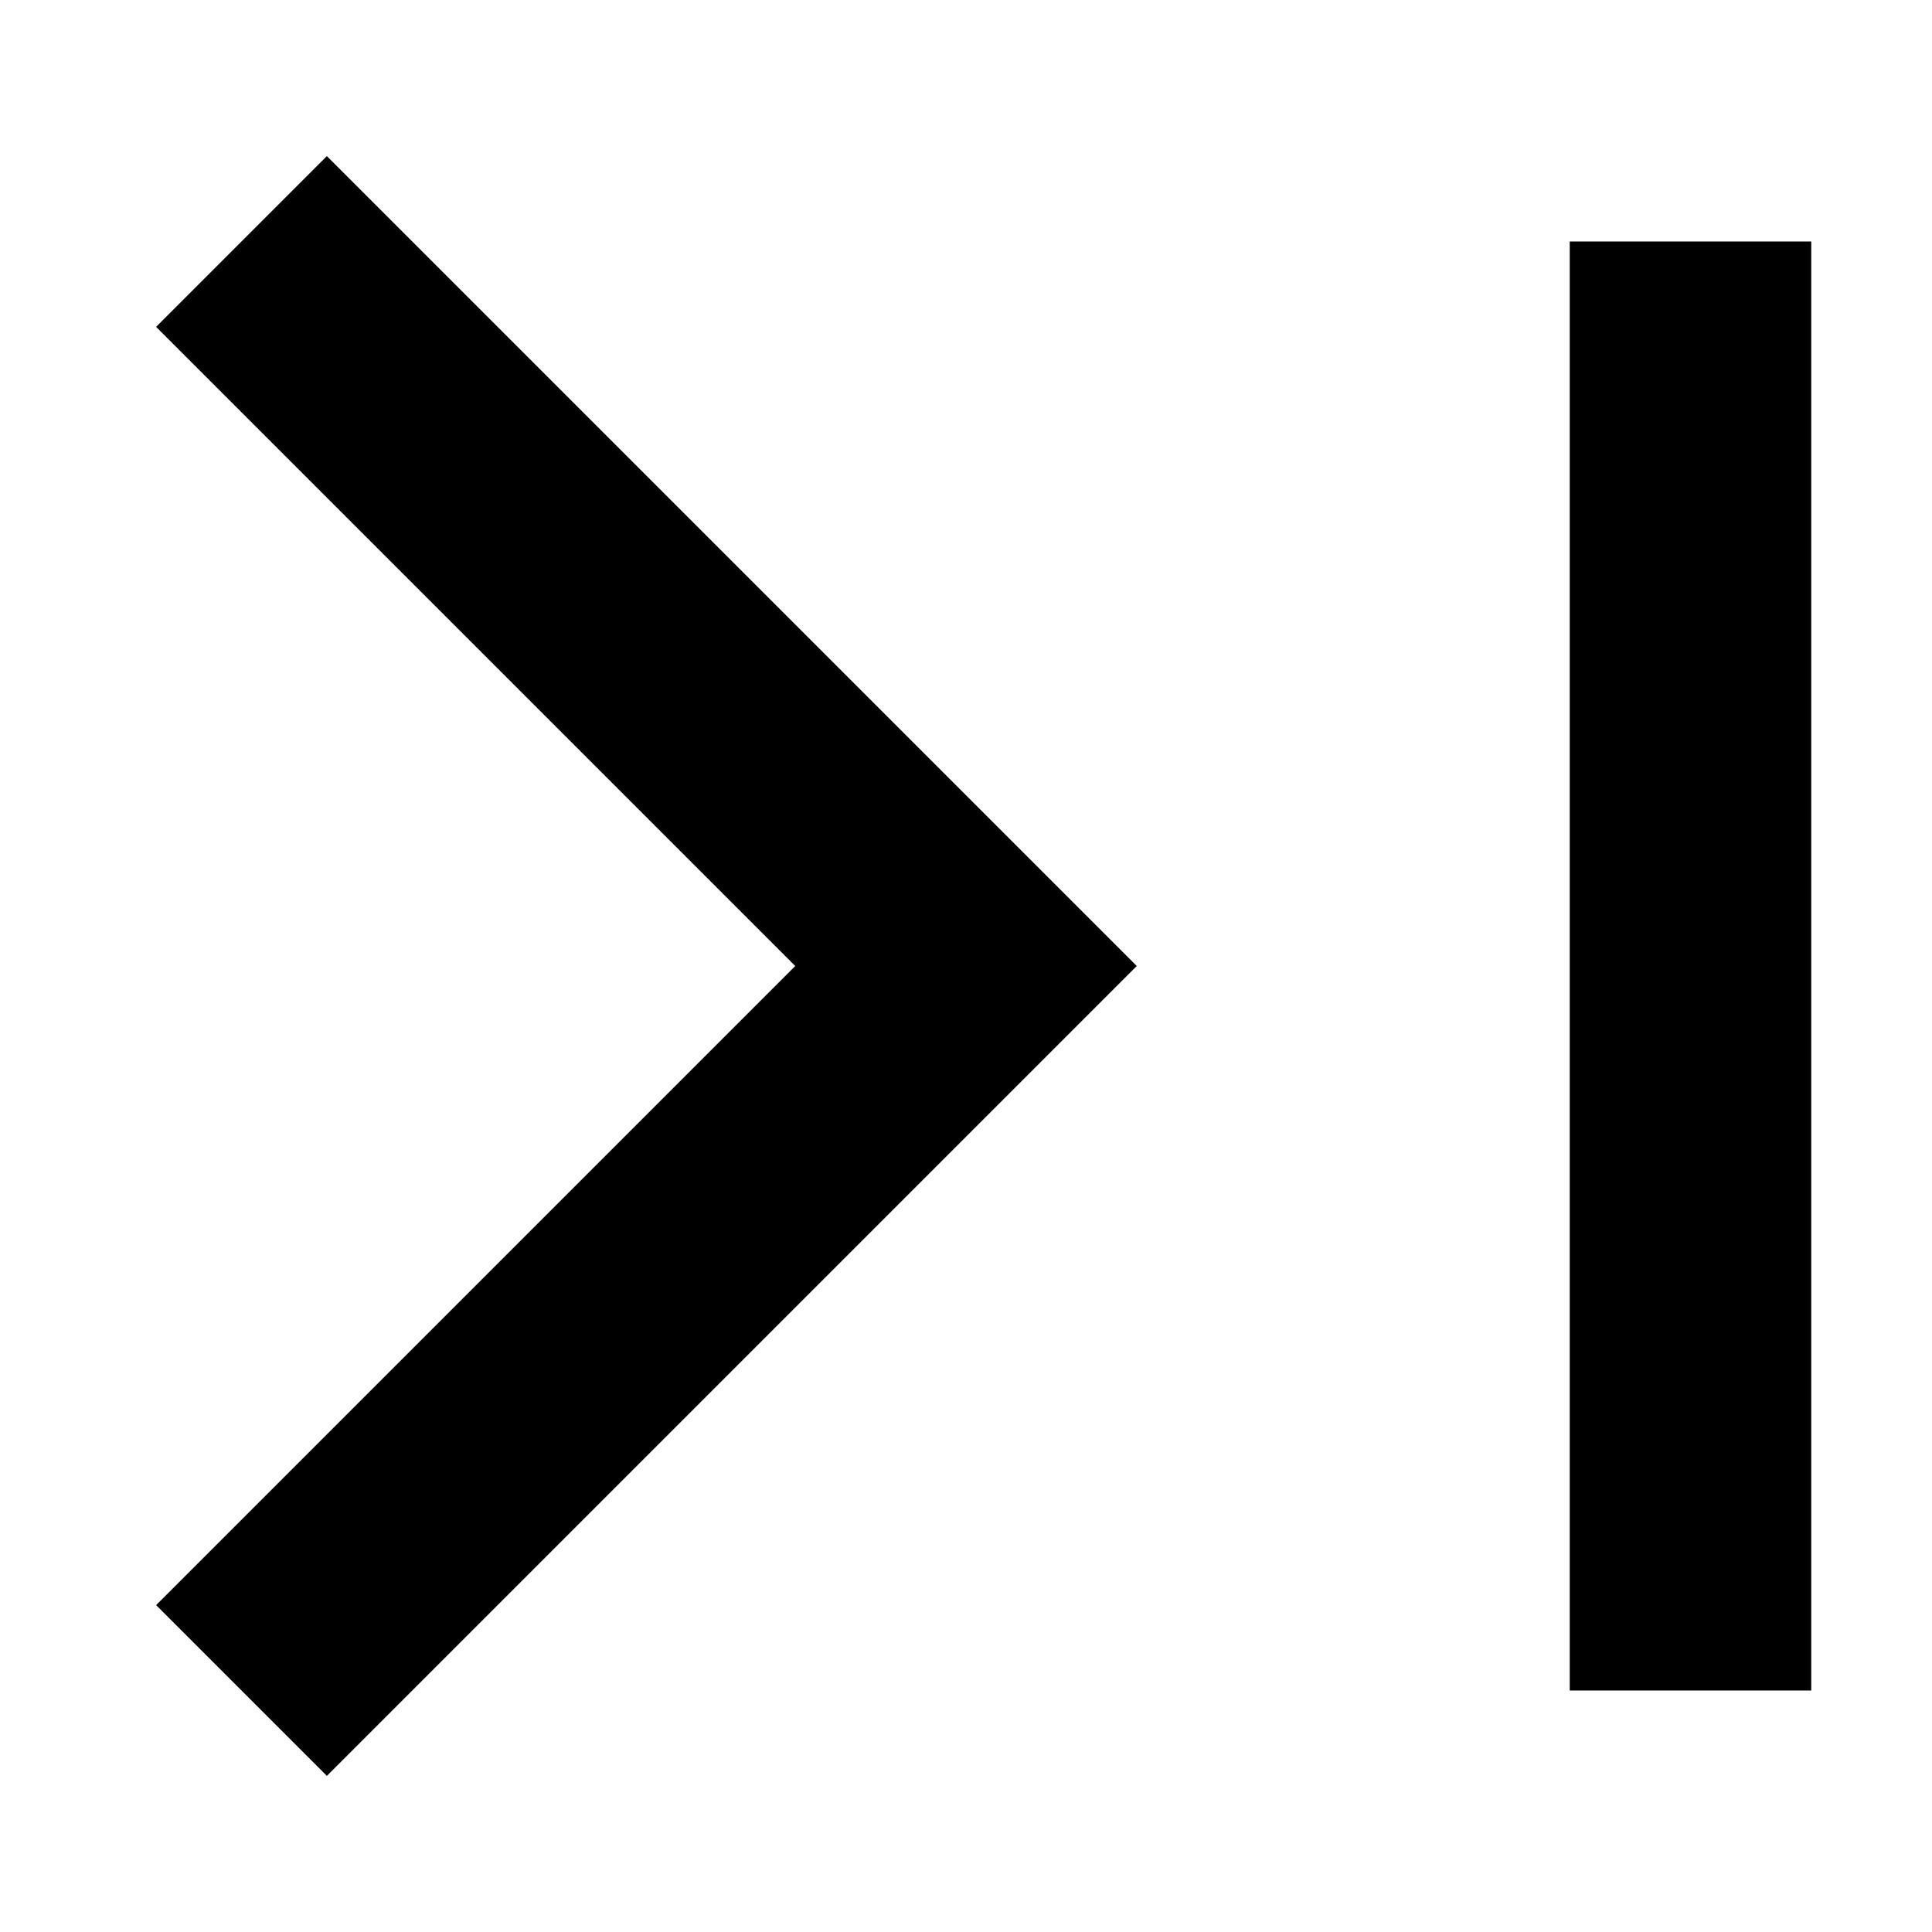
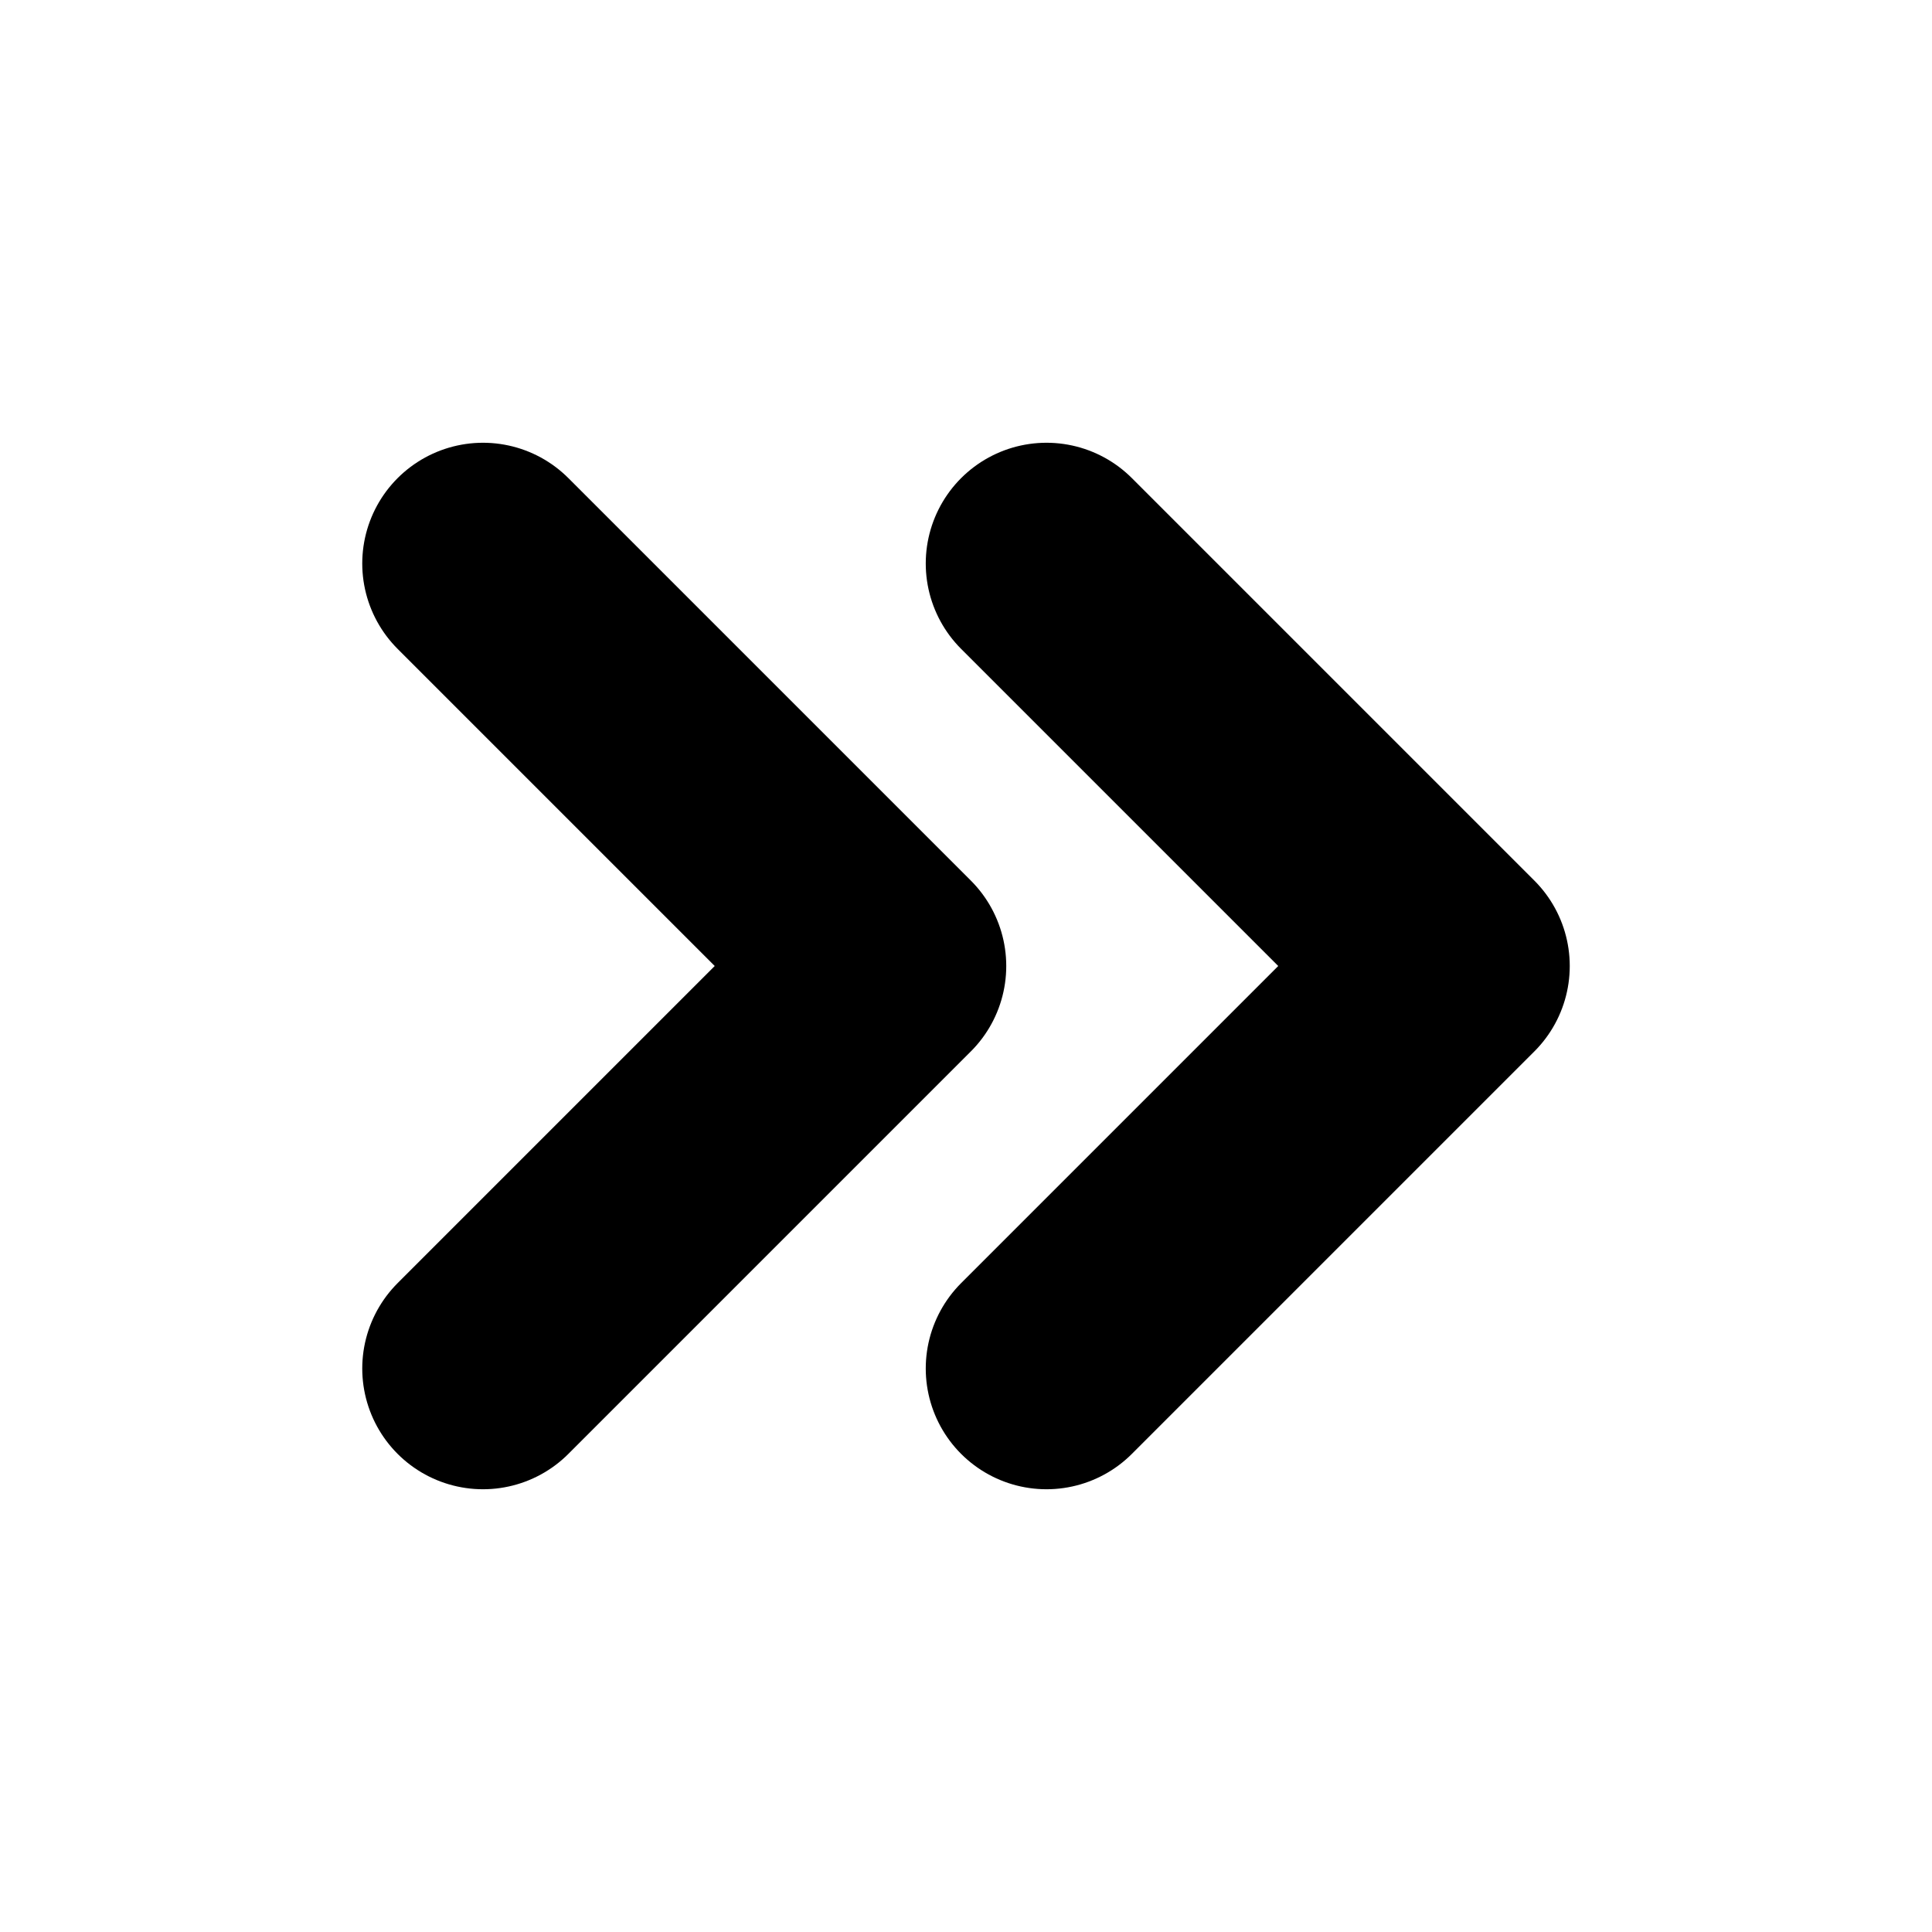
- <svg xmlns="http://www.w3.org/2000/svg" viewBox="0 0 16 16" fill="none">
-   <path d="M14 14L14 2" stroke="#000" stroke-width="2" />
-   <path d="M2 14L8 8L2 2" stroke="#000" stroke-width="2" />
+ <svg xmlns="http://www.w3.org/2000/svg" viewBox="0 0 24 24">
+   <polyline fill="none" stroke="currentColor" stroke-width="3" stroke-linecap="round" stroke-linejoin="round" points="13 17 18 12 13 7" />
+   <polyline fill="none" stroke="currentColor" stroke-width="3" stroke-linecap="round" stroke-linejoin="round" points="6 17 11 12 6 7" />
</svg>
